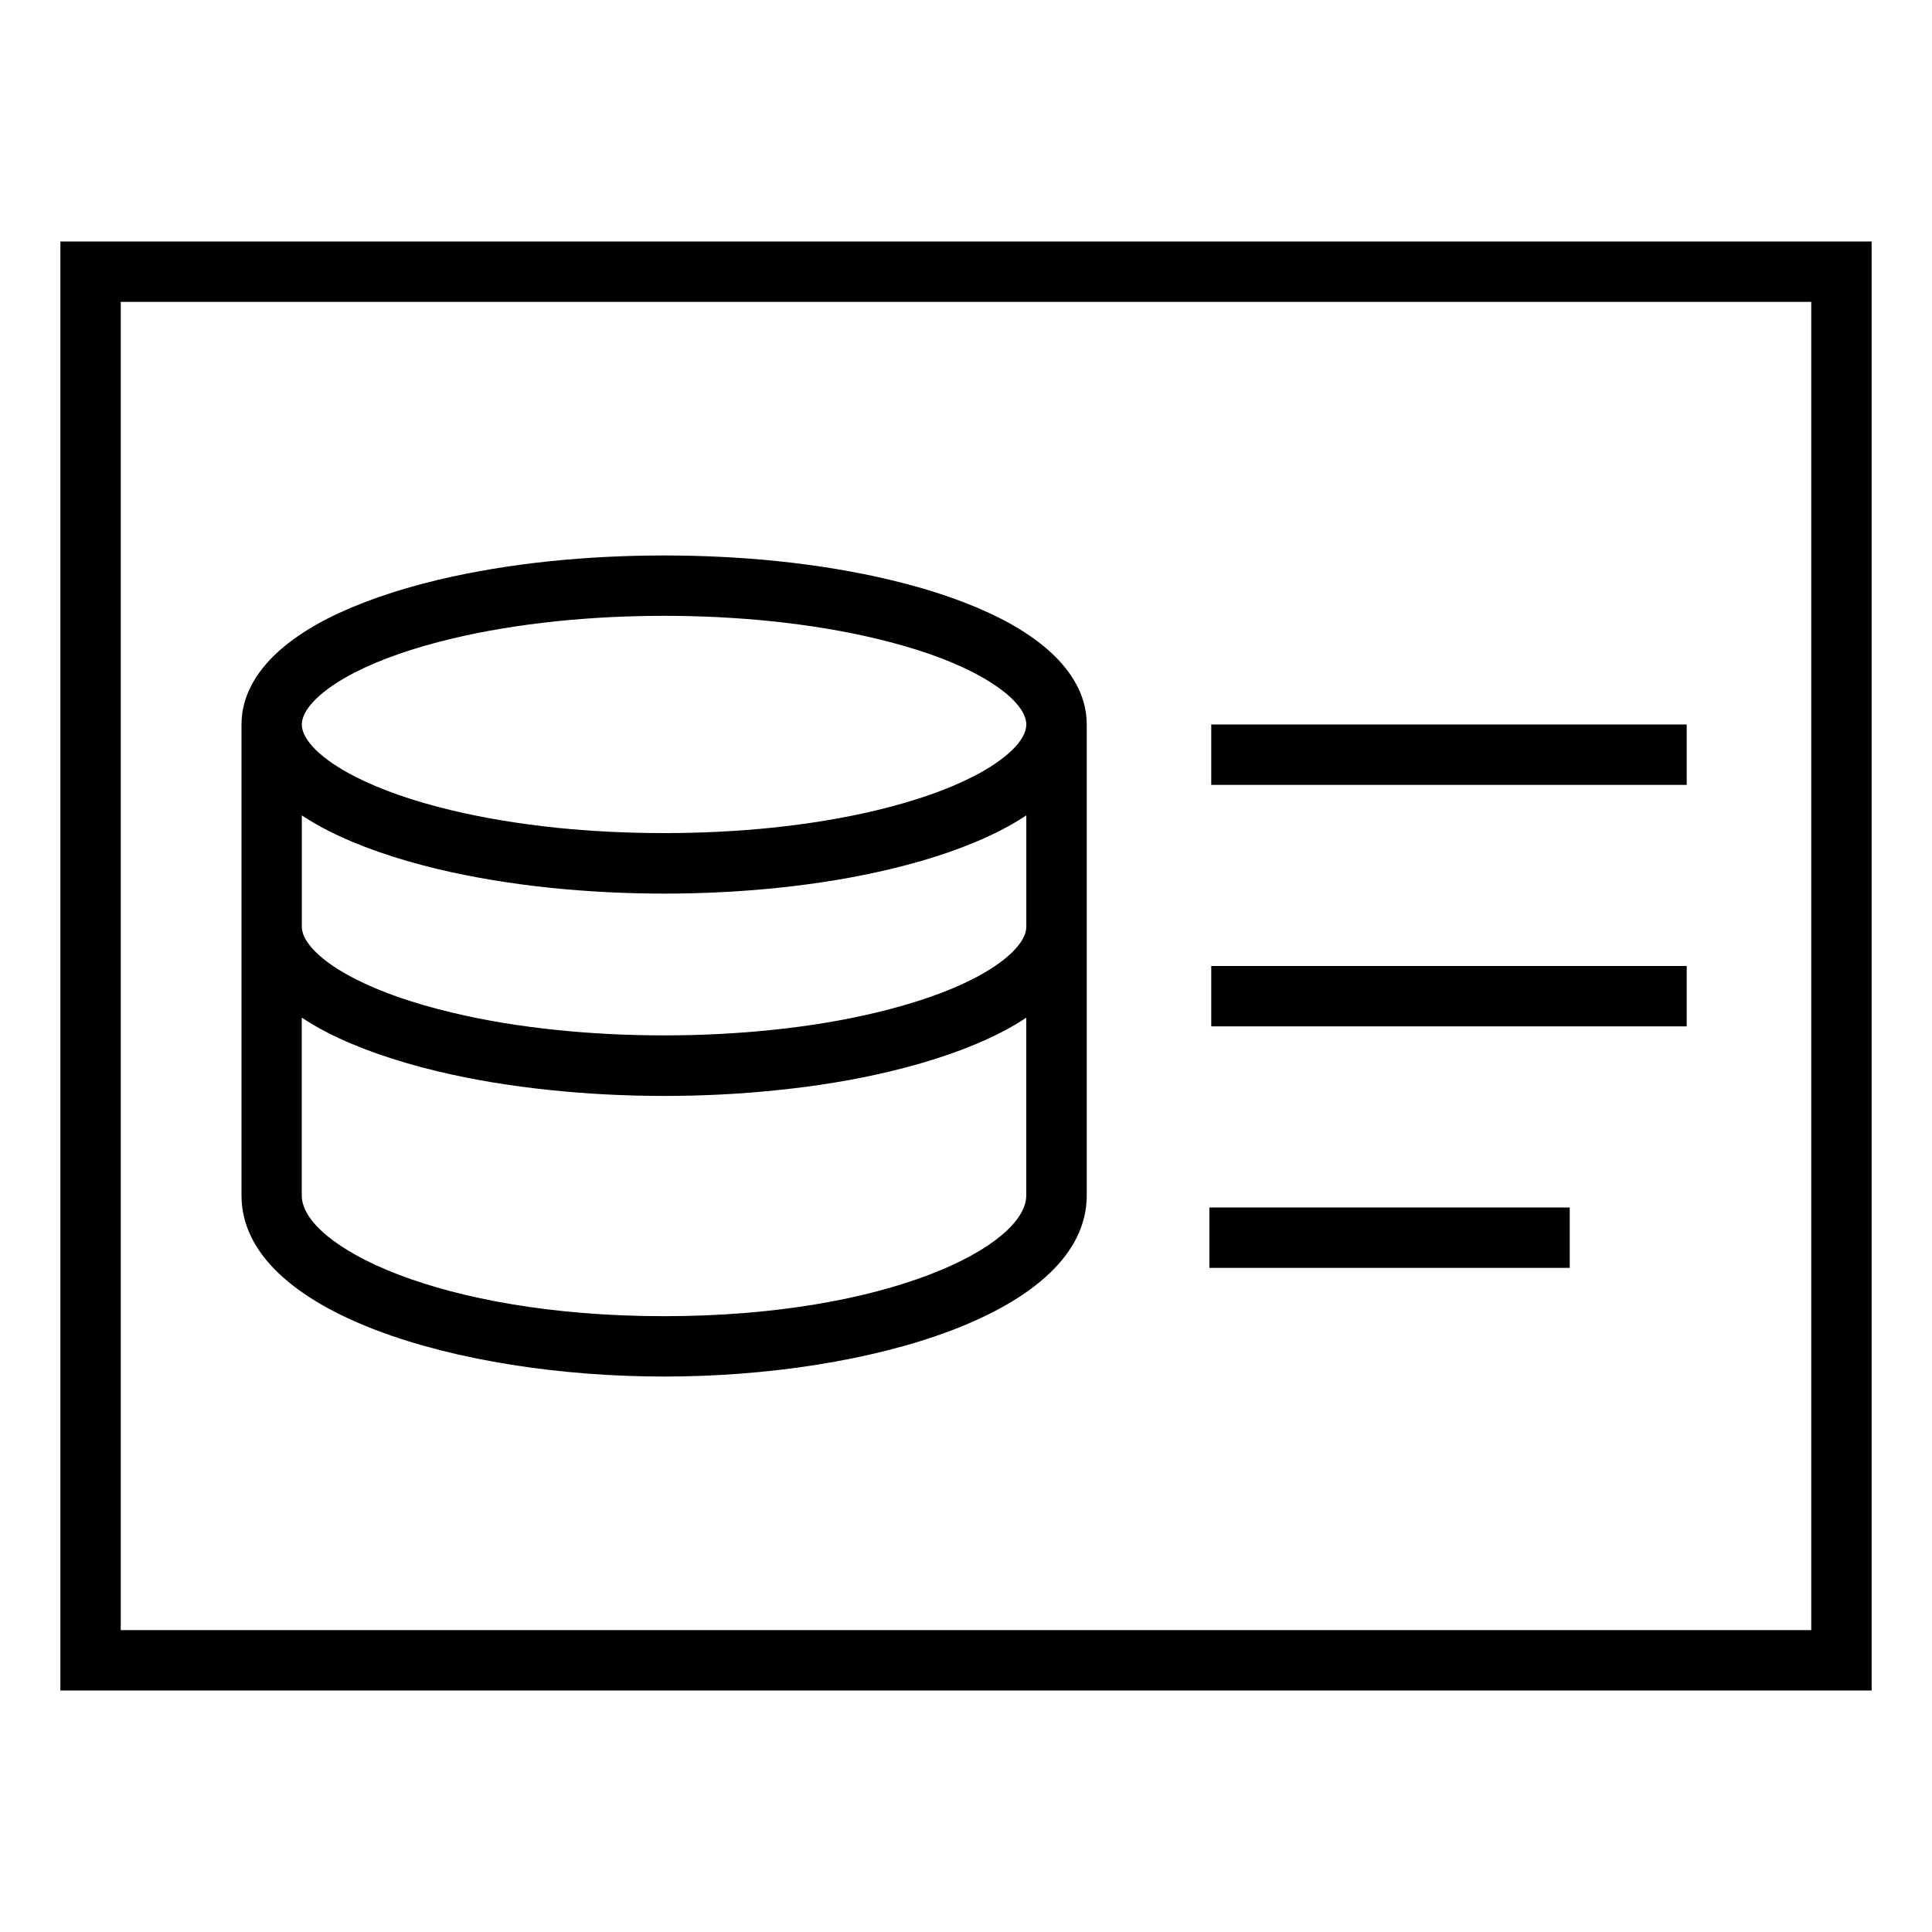
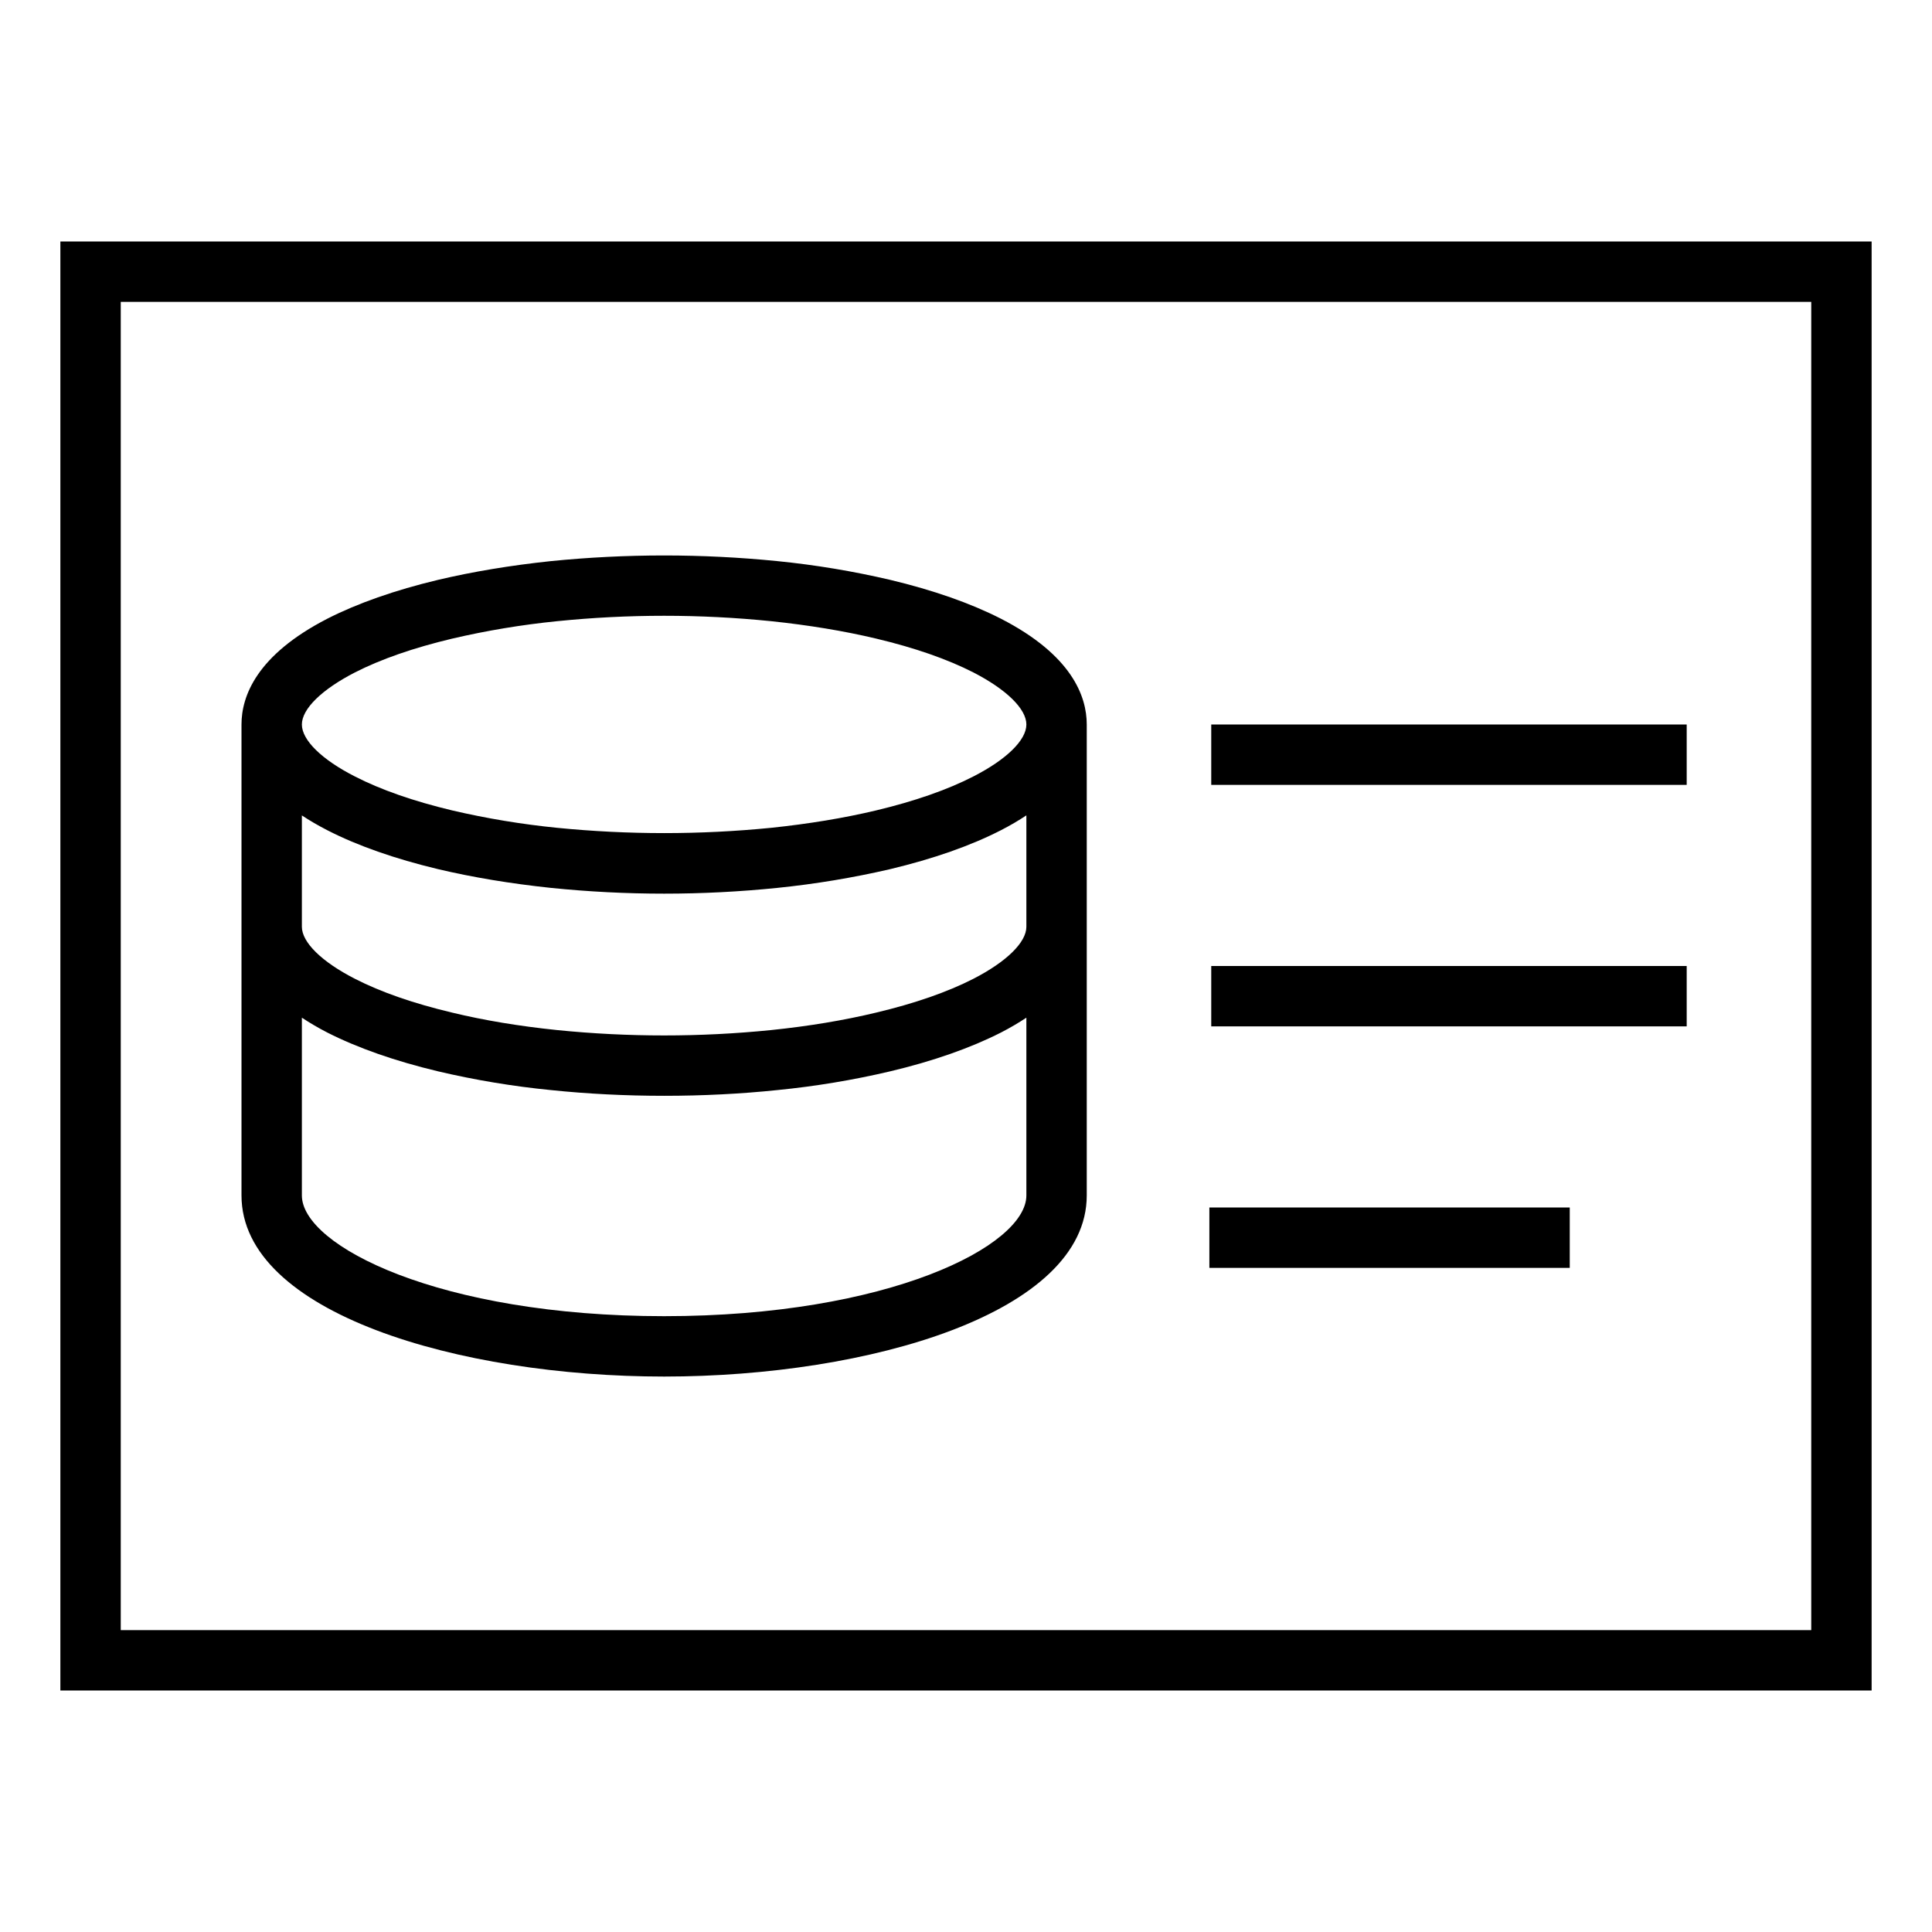
- <svg xmlns="http://www.w3.org/2000/svg" id="icons" viewBox="0 0 32 32">
-   <defs>
-     <style>.cls-1{fill:none;}</style>
-   </defs>
-   <g>
-     <rect x="20.062" y="16" width="7.875" height="1" />
-     <rect x="20.062" y="12" width="7.875" height="1" />
-     <path d="M11,22.8c3.394,0,7-1.052,7-3v-7.8c0-.467-.247-1.149-1.423-1.753-.5-.255-1.117-.472-1.834-.643-.575-.137-1.203-.241-1.866-.31-1.219-.125-2.535-.125-3.754,0-.663,.068-1.29,.173-1.866,.31-.716,.171-1.333,.388-1.834,.643-1.176,.604-1.423,1.286-1.423,1.753v7.8c0,1.948,3.606,3,7,3ZM5.878,11.138c.429-.22,.971-.408,1.61-.561,.533-.127,1.118-.224,1.737-.288,.575-.059,1.172-.089,1.774-.089s1.199,.03,1.774,.089c.62,.064,1.204,.161,1.737,.288,.64,.152,1.182,.341,1.61,.561,.55,.282,.879,.604,.879,.862s-.329,.58-.879,.861c-.428,.22-.97,.408-1.61,.562-.533,.127-1.118,.224-1.737,.288-1.15,.117-2.399,.117-3.548,0-.62-.064-1.204-.161-1.737-.288-.641-.153-1.182-.342-1.611-.562-.55-.281-.878-.604-.878-.861s.329-.58,.878-.862Zm-.878,2.368c.126,.083,.265,.166,.423,.246,.499,.256,1.116,.472,1.834,.644,.575,.137,1.203,.241,1.866,.31,.609,.062,1.241,.095,1.877,.095s1.268-.032,1.877-.095c.663-.068,1.29-.173,1.866-.31,.718-.172,1.335-.388,1.833-.644,.158-.081,.297-.163,.423-.247v1.844c0,.259-.329,.581-.878,.862-.429,.22-.971,.408-1.611,.561-.533,.128-1.117,.225-1.737,.288-1.144,.119-2.403,.119-3.549,0-.619-.063-1.203-.16-1.736-.288-.64-.152-1.182-.341-1.611-.561-.55-.281-.878-.604-.878-.862v-1.844Zm0,3.35c.126,.083,.265,.166,.423,.247,.5,.255,1.117,.472,1.833,.643,.575,.138,1.204,.242,1.866,.31,.606,.063,1.237,.096,1.877,.096s1.271-.032,1.876-.096c.663-.067,1.292-.172,1.867-.31,.716-.171,1.333-.388,1.833-.643,.158-.081,.297-.163,.423-.247v2.944c0,.835-2.283,2-6,2s-6-1.165-6-2v-2.944Z" />
-     <rect x="20.031" y="20" width="5.969" height="1" />
-     <path d="M1,4V28H31V4H1ZM30,27H2V5H30V27Z" />
-   </g>
-   <rect class="cls-1" width="32" height="32" />
+ <svg xmlns="http://www.w3.org/2000/svg" viewBox="0 0 32 32">
+   <path d="M20.062 16h7.875v1h-7.875z" />
+   <path d="M20.062 12h7.875v1h-7.875z" />
+   <path d="M11 22.8c3.394 0 7-1.052 7-3V12c0-.467-.247-1.15-1.423-1.753-.5-.255-1.118-.472-1.834-.643a14.573 14.573 0 0 0-1.866-.31 18.84 18.84 0 0 0-3.754 0c-.663.07-1.29.174-1.866.31-.716.171-1.334.388-1.834.643C4.247 10.851 4 11.533 4 12v7.8c0 1.948 3.606 3 7 3zM5.878 11.138c.43-.22.972-.408 1.61-.56a13.647 13.647 0 0 1 1.738-.289 17.586 17.586 0 0 1 3.548 0c.62.065 1.204.161 1.737.288.64.152 1.181.341 1.61.56.55.283.879.605.879.863s-.329.58-.879.861c-.428.22-.97.409-1.61.562-.533.127-1.117.223-1.737.288a17.95 17.95 0 0 1-3.548 0 13.615 13.615 0 0 1-1.737-.288c-.64-.153-1.182-.342-1.61-.562C5.328 12.581 5 12.258 5 12s.329-.58.878-.862zM5 13.506c.126.083.265.165.423.246.499.256 1.116.472 1.834.644.576.136 1.203.24 1.866.31a18.47 18.47 0 0 0 3.754 0 15.03 15.03 0 0 0 1.866-.31c.718-.172 1.335-.388 1.834-.644.158-.081.297-.163.423-.247v1.845c0 .258-.329.58-.878.862-.43.22-.972.408-1.611.56-.533.128-1.117.225-1.737.289a17.685 17.685 0 0 1-3.549 0c-.62-.064-1.203-.16-1.736-.289-.64-.152-1.181-.34-1.61-.56-.55-.281-.879-.604-.879-.862v-1.844zm0 3.35c.126.083.265.166.423.247.5.254 1.118.471 1.834.642a14.29 14.29 0 0 0 1.866.31c.606.063 1.237.095 1.877.095s1.271-.032 1.876-.095a14.255 14.255 0 0 0 1.867-.31c.716-.17 1.334-.388 1.834-.642.158-.081.297-.164.423-.247V19.8c0 .835-2.283 2-6 2s-6-1.165-6-2v-2.944z" />
+   <path d="M20.031 20H26v1h-5.969z" />
+   <path d="M1 4v24h30V4H1zm29 23H2V5h28v22z" />
+   <path fill="none" d="M0 0h32v32H0z" />
</svg>
